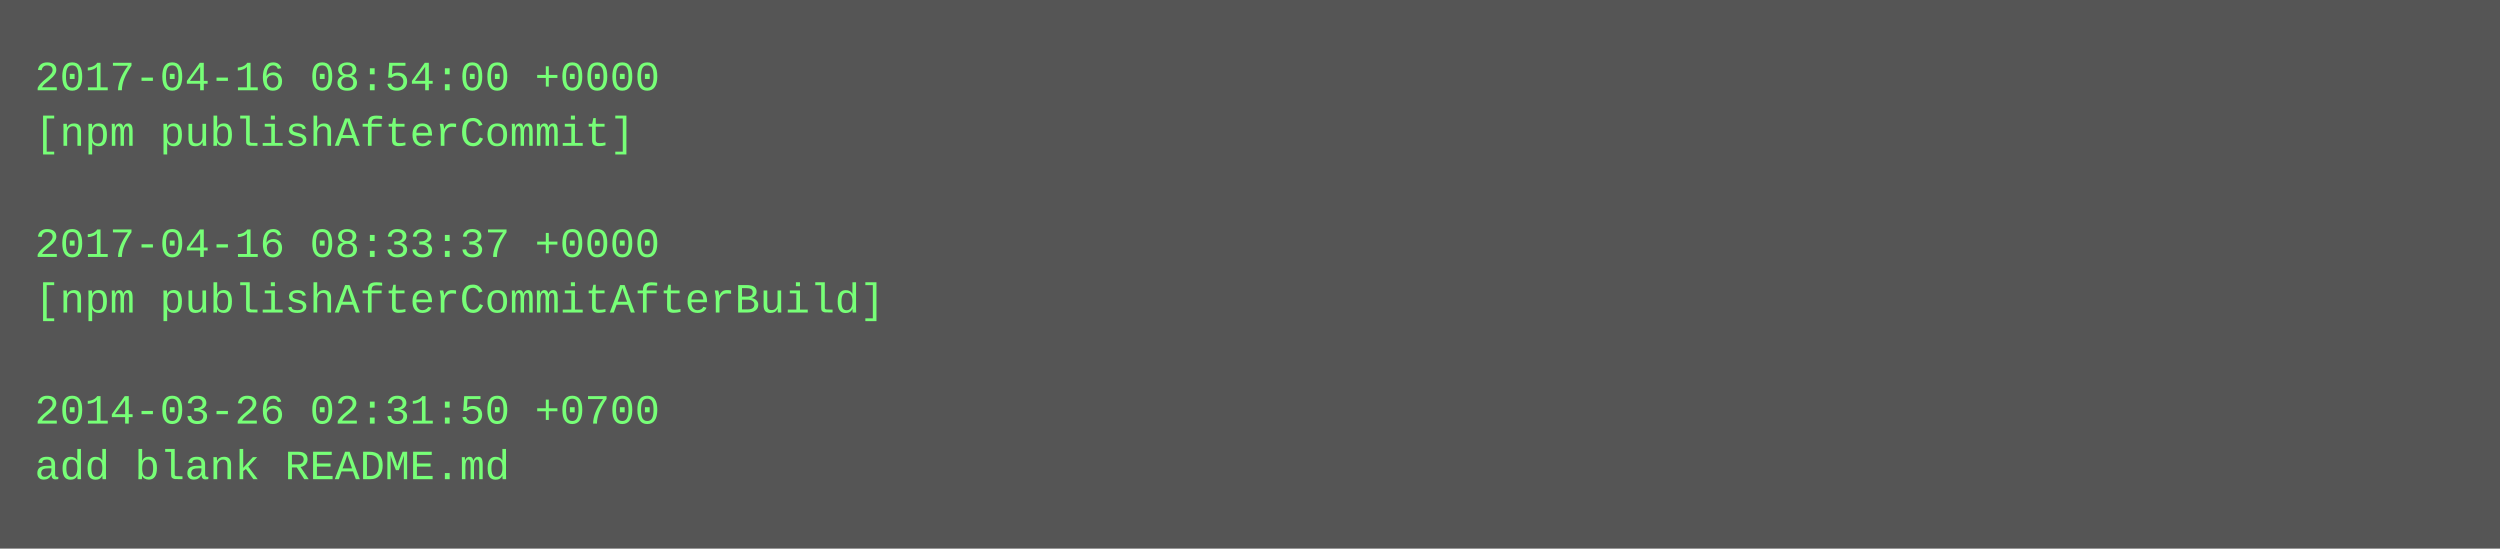
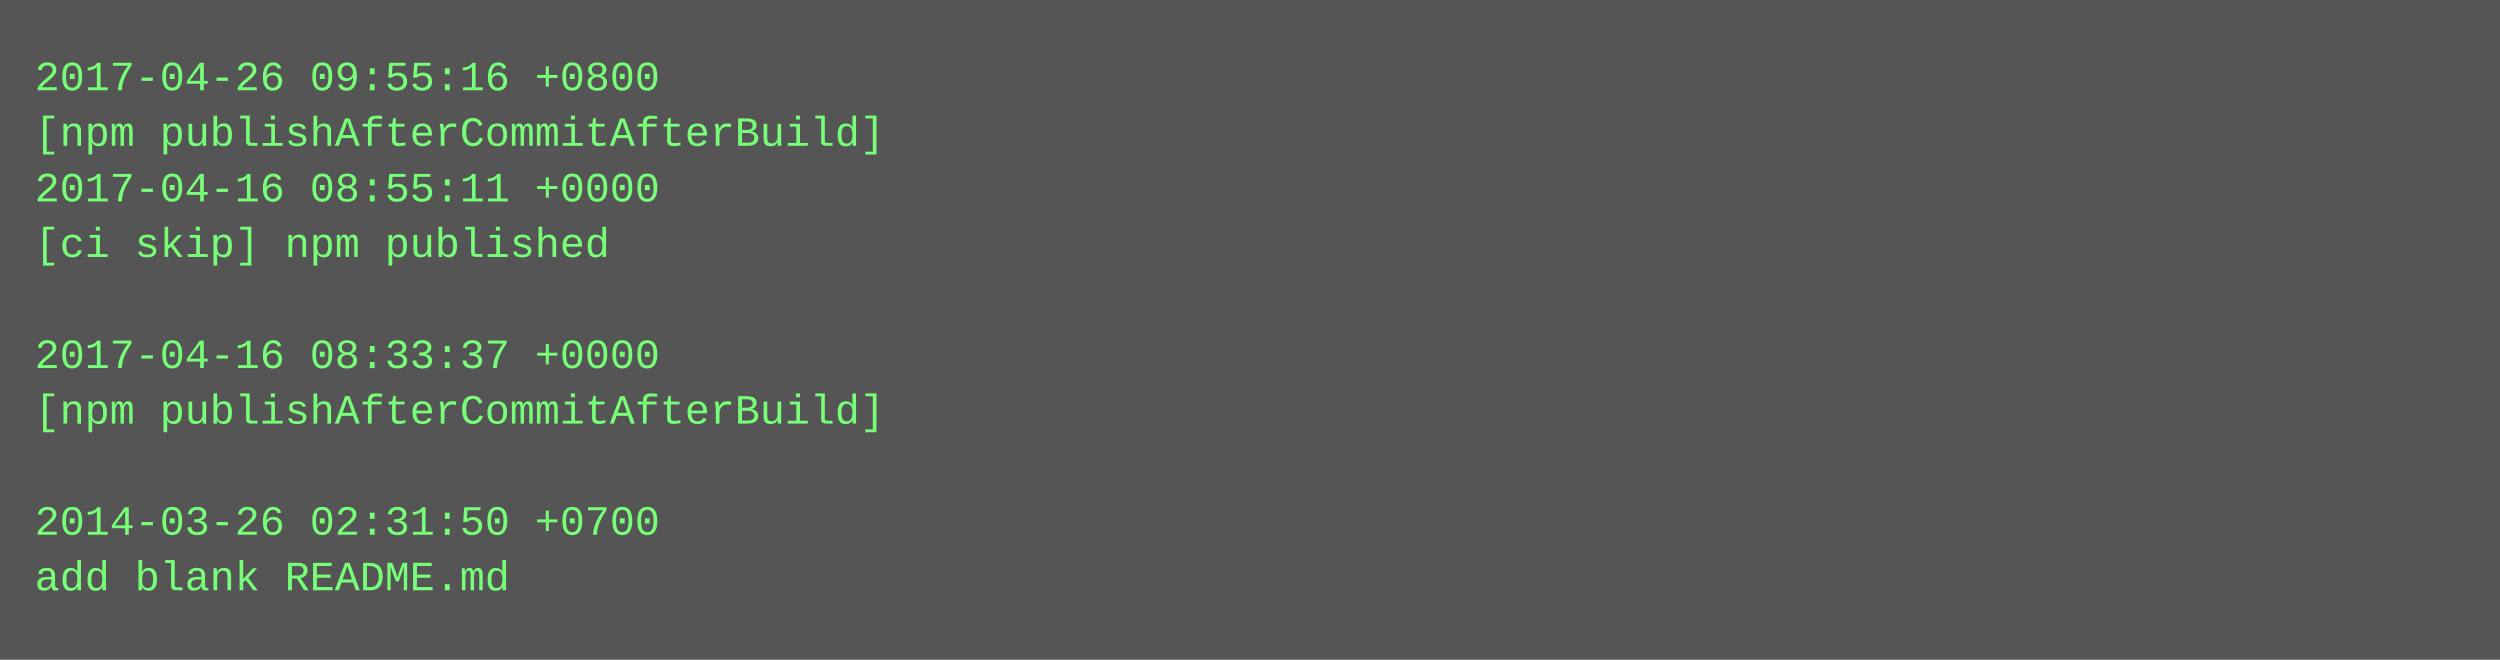
- <svg xmlns="http://www.w3.org/2000/svg" height="158" width="720">
-   <rect height="158" fill="#555" width="720" />
+ <svg xmlns="http://www.w3.org/2000/svg" height="190" width="720">
+   <rect height="190" fill="#555" width="720" />
  <text fill="#7f7" font-family="Courier New" font-size="12" xml:space="preserve">
-     <tspan x="10" y="26">2017-04-16 08:54:00 +0000</tspan>
-     <tspan x="10" y="42">[npm publishAfterCommit]</tspan>
-     <tspan x="10" y="58" />
-     <tspan x="10" y="74">2017-04-16 08:33:37 +0000</tspan>
-     <tspan x="10" y="90">[npm publishAfterCommitAfterBuild]</tspan>
-     <tspan x="10" y="106" />
-     <tspan x="10" y="122">2014-03-26 02:31:50 +0700</tspan>
-     <tspan x="10" y="138">add blank README.md</tspan>
+     <tspan x="10" y="26">2017-04-26 09:55:16 +0800</tspan>
+     <tspan x="10" y="42">[npm publishAfterCommitAfterBuild]</tspan>
+     <tspan x="10" y="58">2017-04-16 08:55:11 +0000</tspan>
+     <tspan x="10" y="74">[ci skip] npm published</tspan>
+     <tspan x="10" y="90" />
+     <tspan x="10" y="106">2017-04-16 08:33:37 +0000</tspan>
+     <tspan x="10" y="122">[npm publishAfterCommitAfterBuild]</tspan>
+     <tspan x="10" y="138" />
+     <tspan x="10" y="154">2014-03-26 02:31:50 +0700</tspan>
+     <tspan x="10" y="170">add blank README.md</tspan>
  </text>
</svg>
